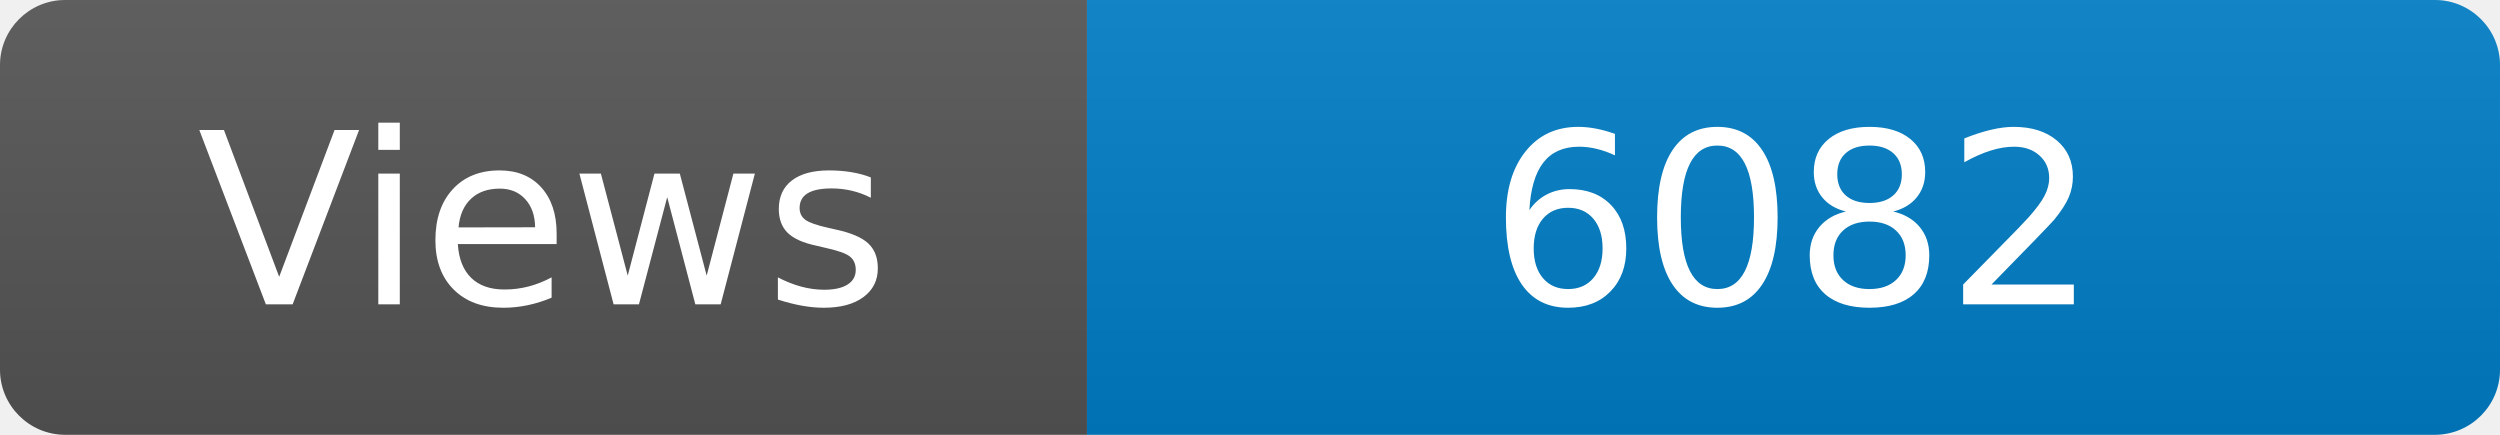
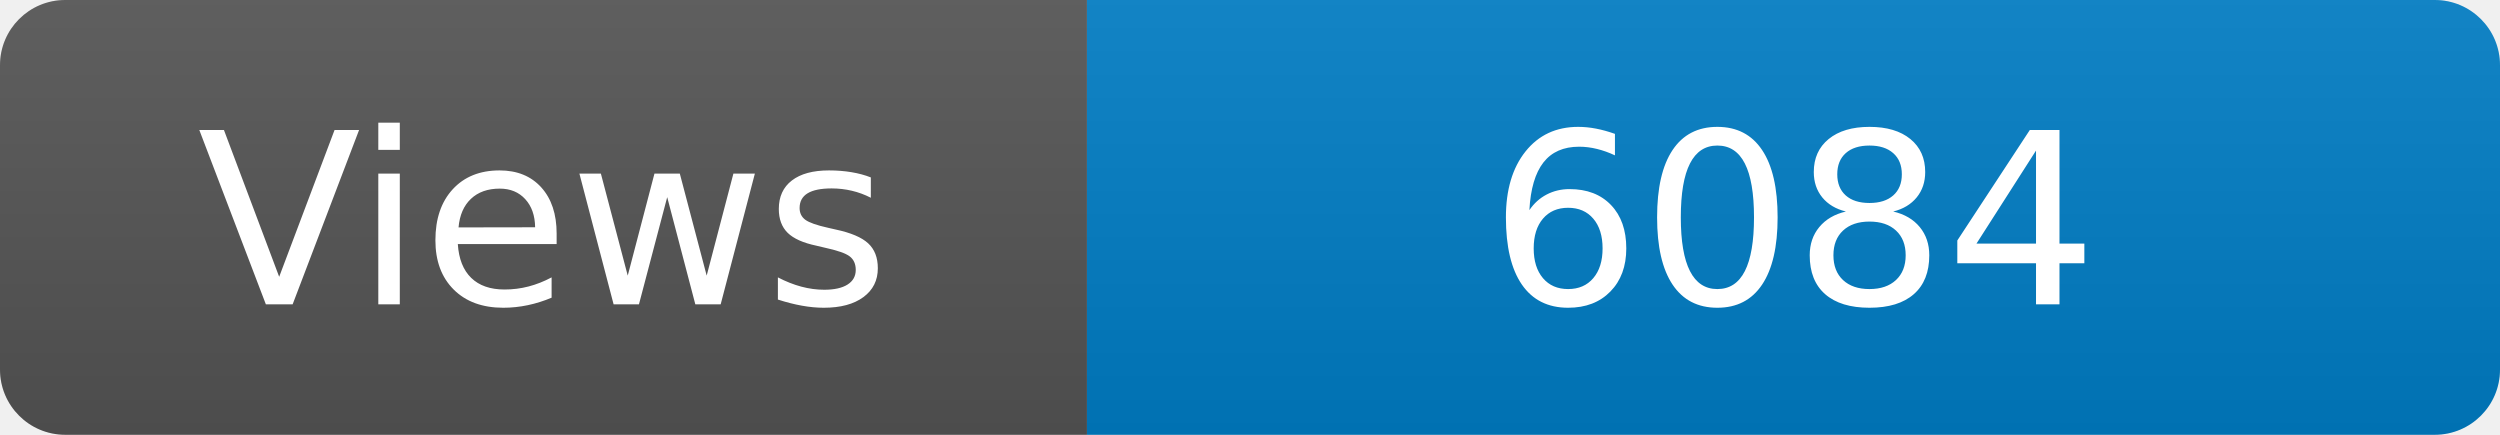
<svg xmlns="http://www.w3.org/2000/svg" width="115" height="20" role="img" aria-label="Maintained?: yes">
  <linearGradient id="s" x2="0" y2="100%">
    <stop offset="0" stop-color="#bbb" stop-opacity=".1" />
    <stop offset="1" stop-opacity=".1" />
  </linearGradient>
  <clipPath id="r">
    <rect width="115" height="20" rx="3" fill="#fff" />
  </clipPath>
  <g clip-path="url(#r)">
    <rect width="50" height="20" fill="#555" />
    <rect x="50" width="160" height="20" fill="#007ec6" />
    <rect width="115" height="20" fill="url(#s)" />
  </g>
  <g fill="#fff" text-anchor="middle" font-family="Verdana,Geneva,DejaVu Sans,sans-serif" font-size="110">
    <text x="250" y="140" transform="scale(.1)" fill="#fff">Views</text>
-     <text x="825" y="140" transform="scale(.1)" fill="#fff">6082</text>
+     <text x="825" y="140" transform="scale(.1)" fill="#fff">6084</text>
  </g>
</svg>
